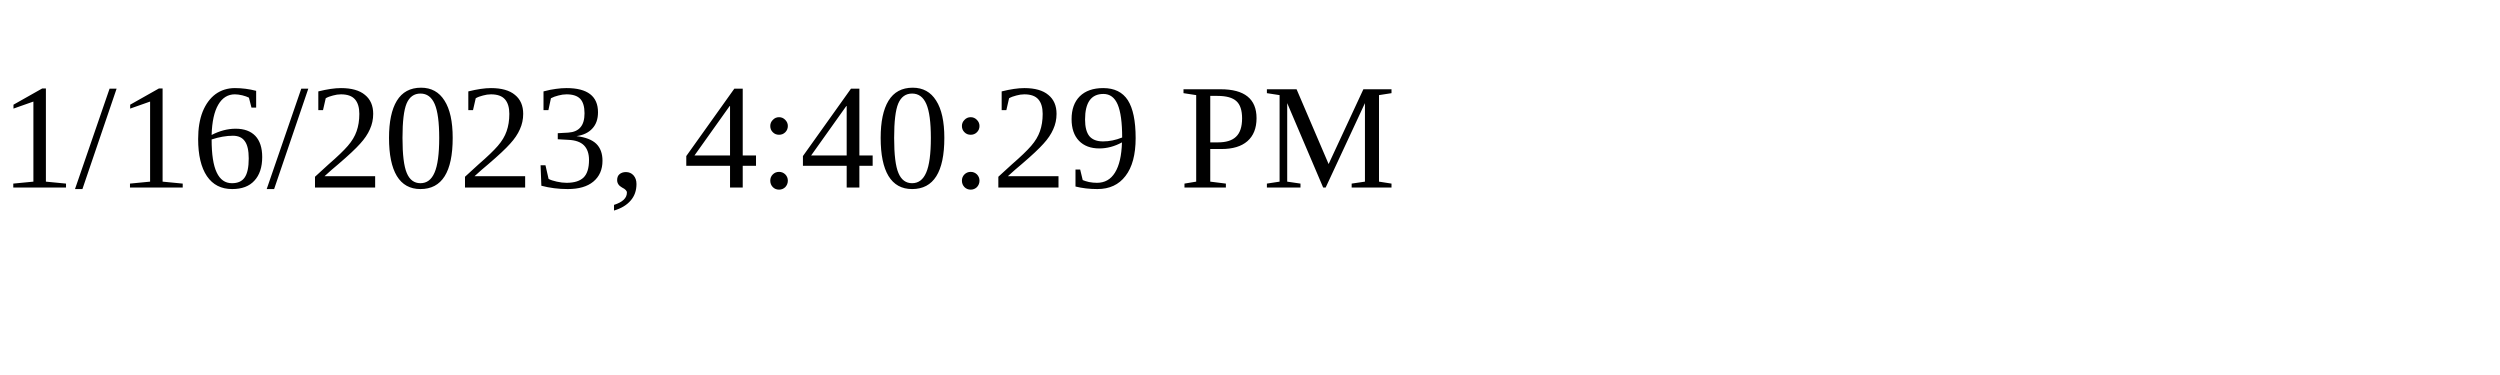
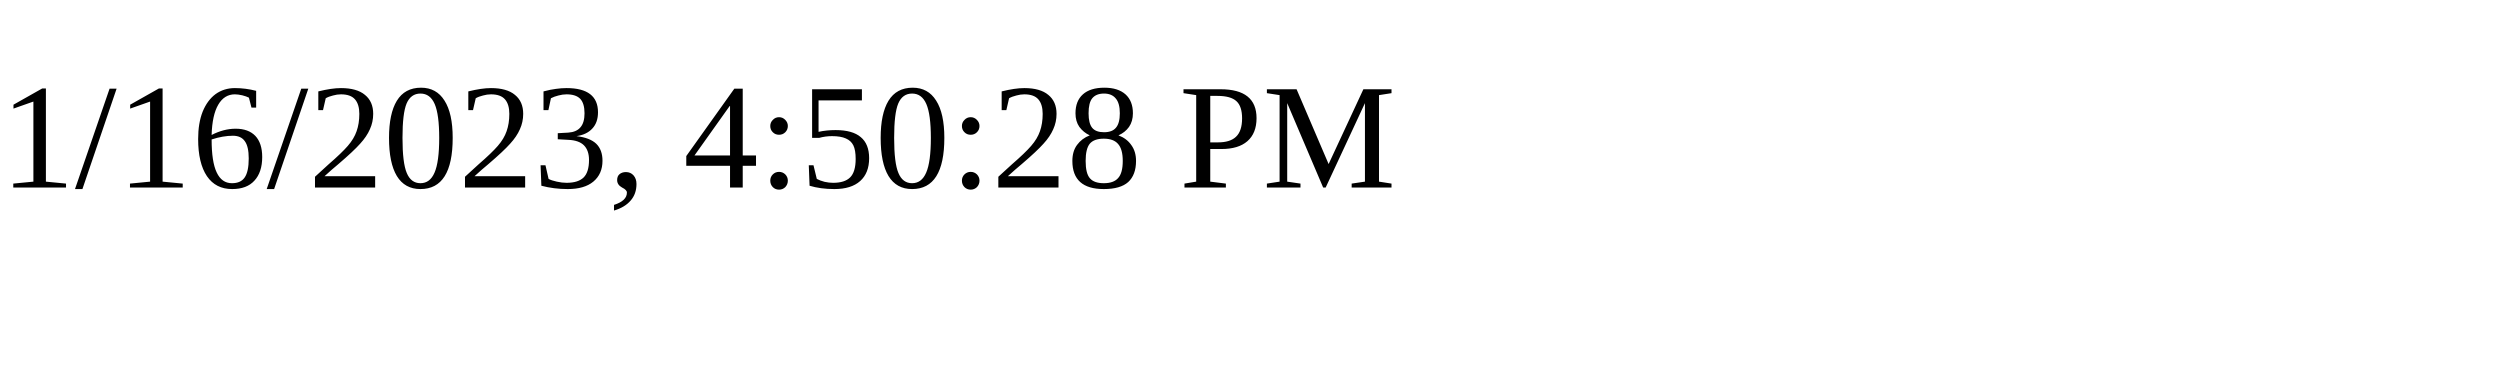
<svg xmlns="http://www.w3.org/2000/svg" height="30" width="200">
-   <text x="0" y="15">1/16/2023, 4:40:29 PM</text>
+   <text x="0" y="15">1/16/2023, 4:50:28 PM</text>
</svg>
